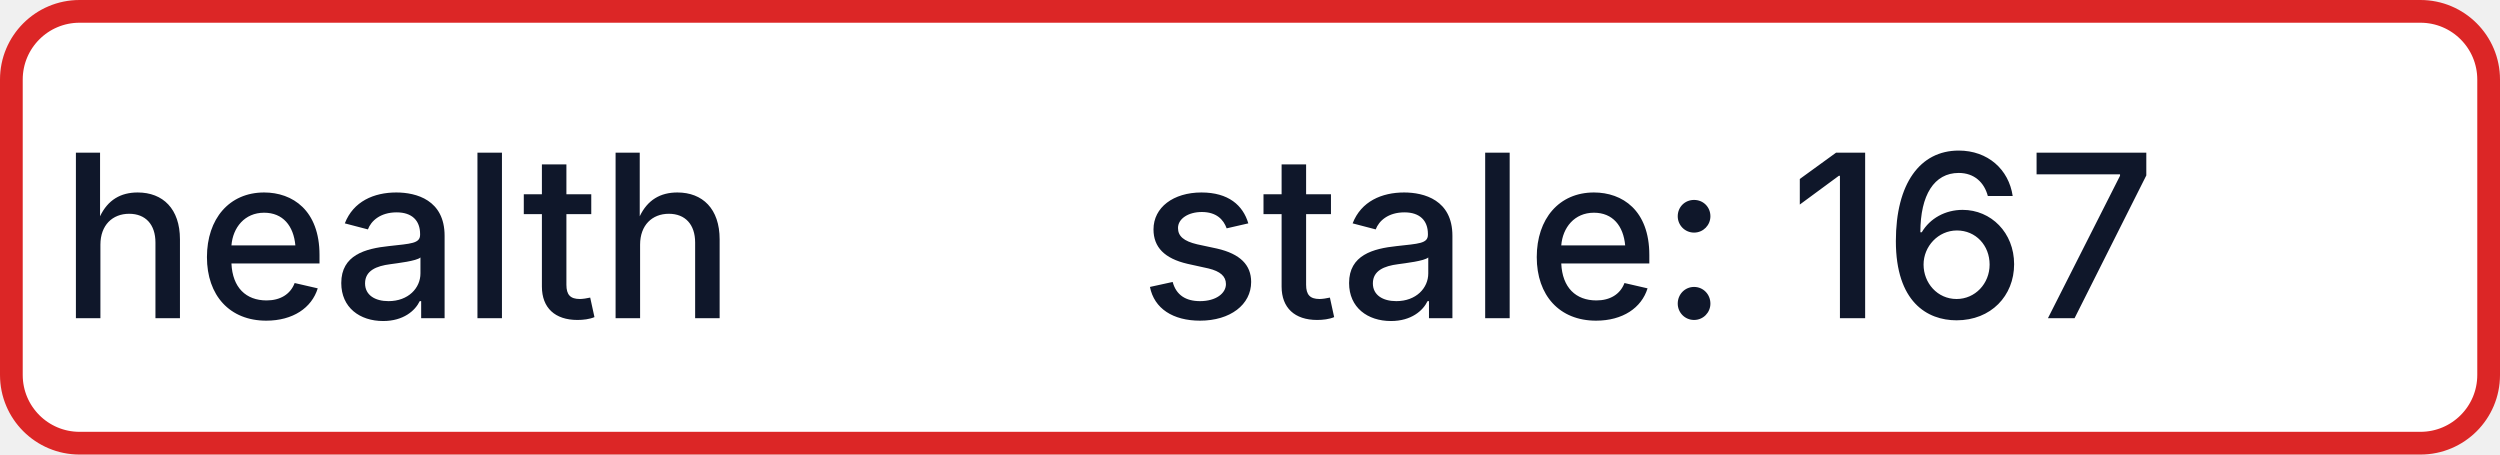
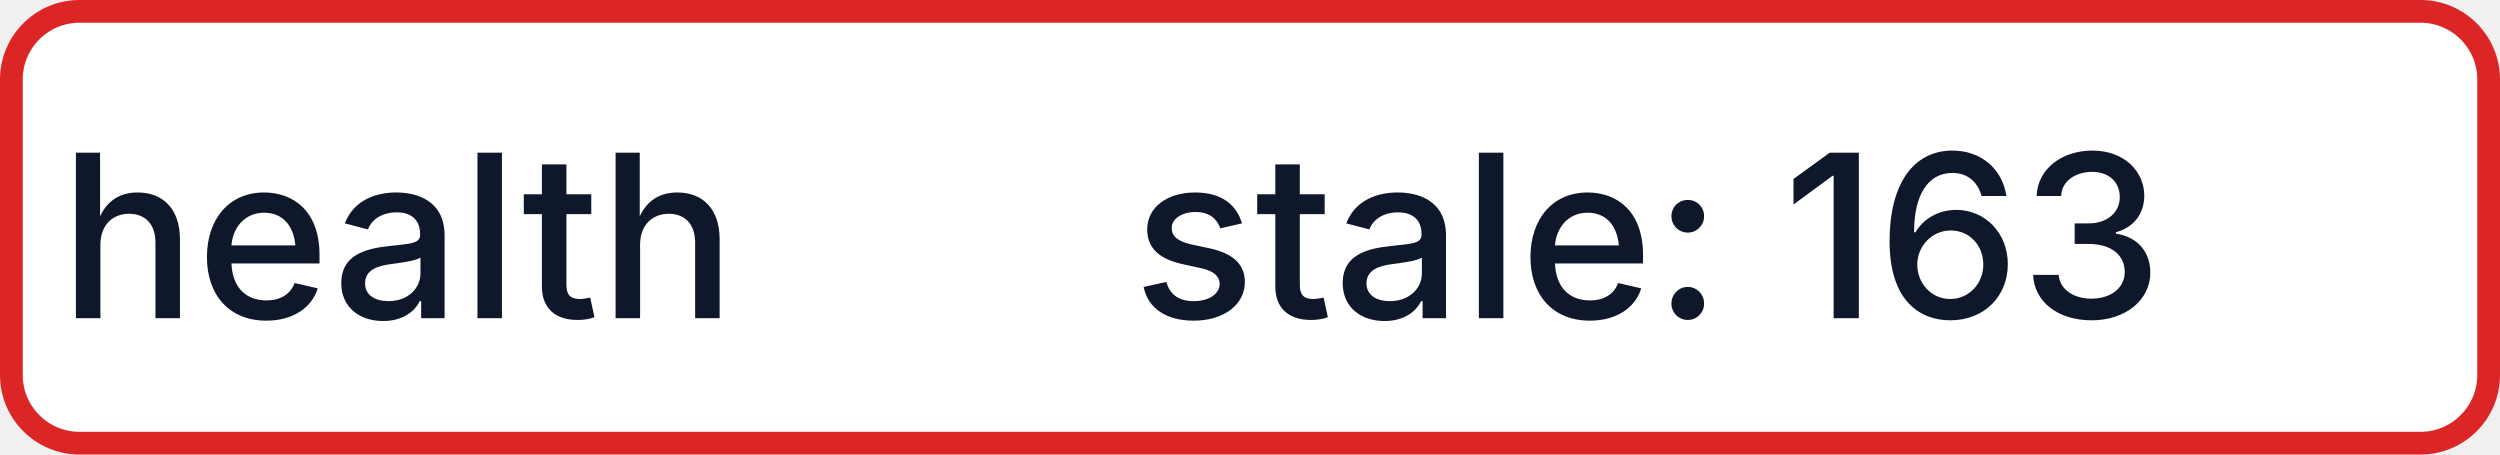
- <svg xmlns="http://www.w3.org/2000/svg" width="110" height="20" role="img" aria-label="health: stale: 167">
+ <svg xmlns="http://www.w3.org/2000/svg" width="110" height="20" role="img" aria-label="health: stale: 163">
  <rect x="0.5" y="0.5" width="109" height="19" rx="3" fill="#FFFFFF" stroke="#DC2626" stroke-width="1" />
  <g fill="#0F172A" text-anchor="middle" font-family="-apple-system,BlinkMacSystemFont,Segoe UI,sans-serif" font-size="10" font-weight="500">
    <text x="17.5" y="14">health</text>
-     <text x="72.5" y="14" textLength="68" lengthAdjust="spacingAndGlyphs">stale: 167</text>
+     <text x="72.5" y="14" textLength="68" lengthAdjust="spacingAndGlyphs">stale: 163</text>
  </g>
</svg>
